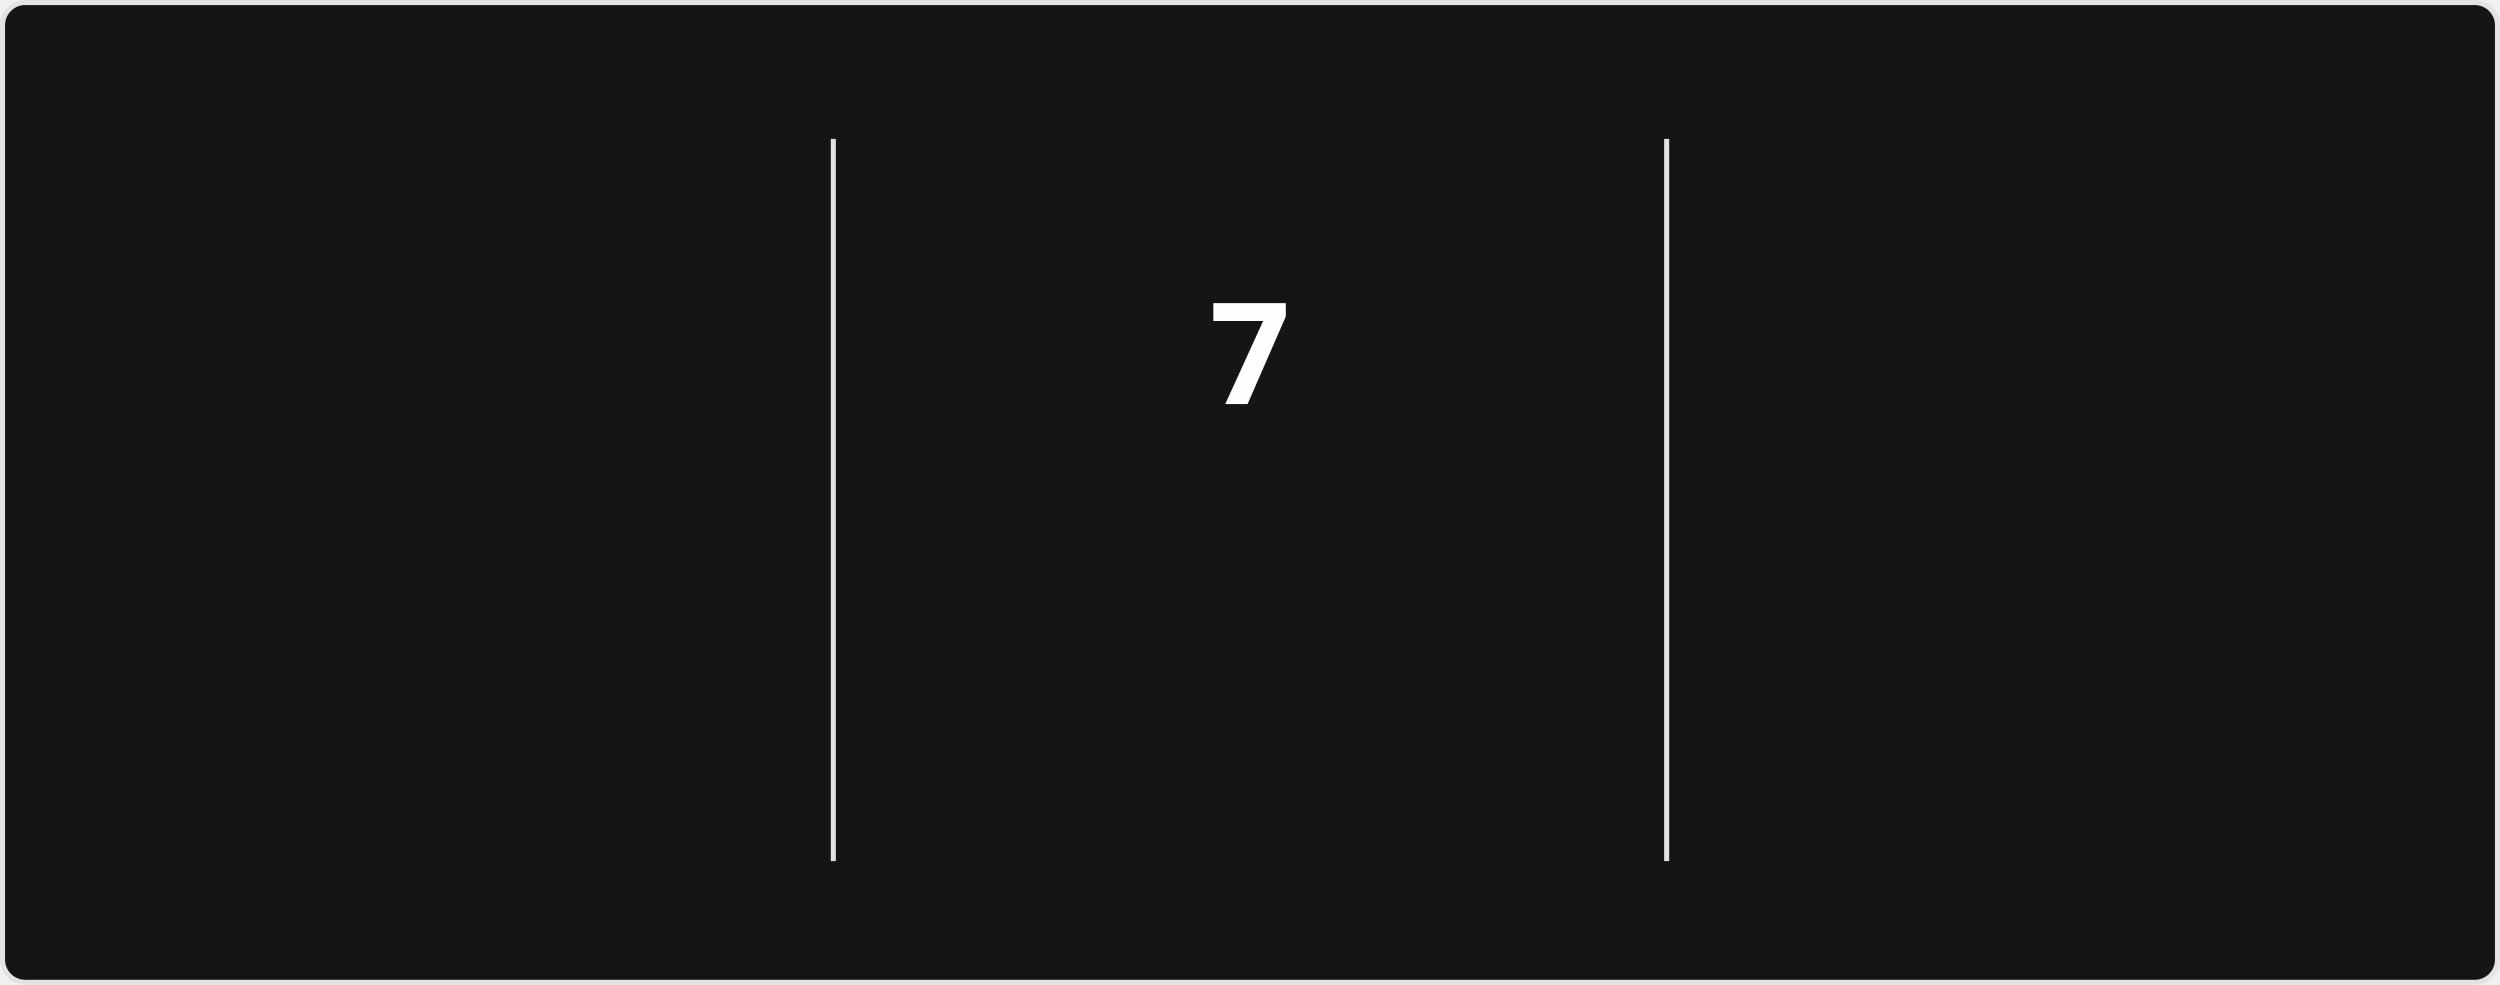
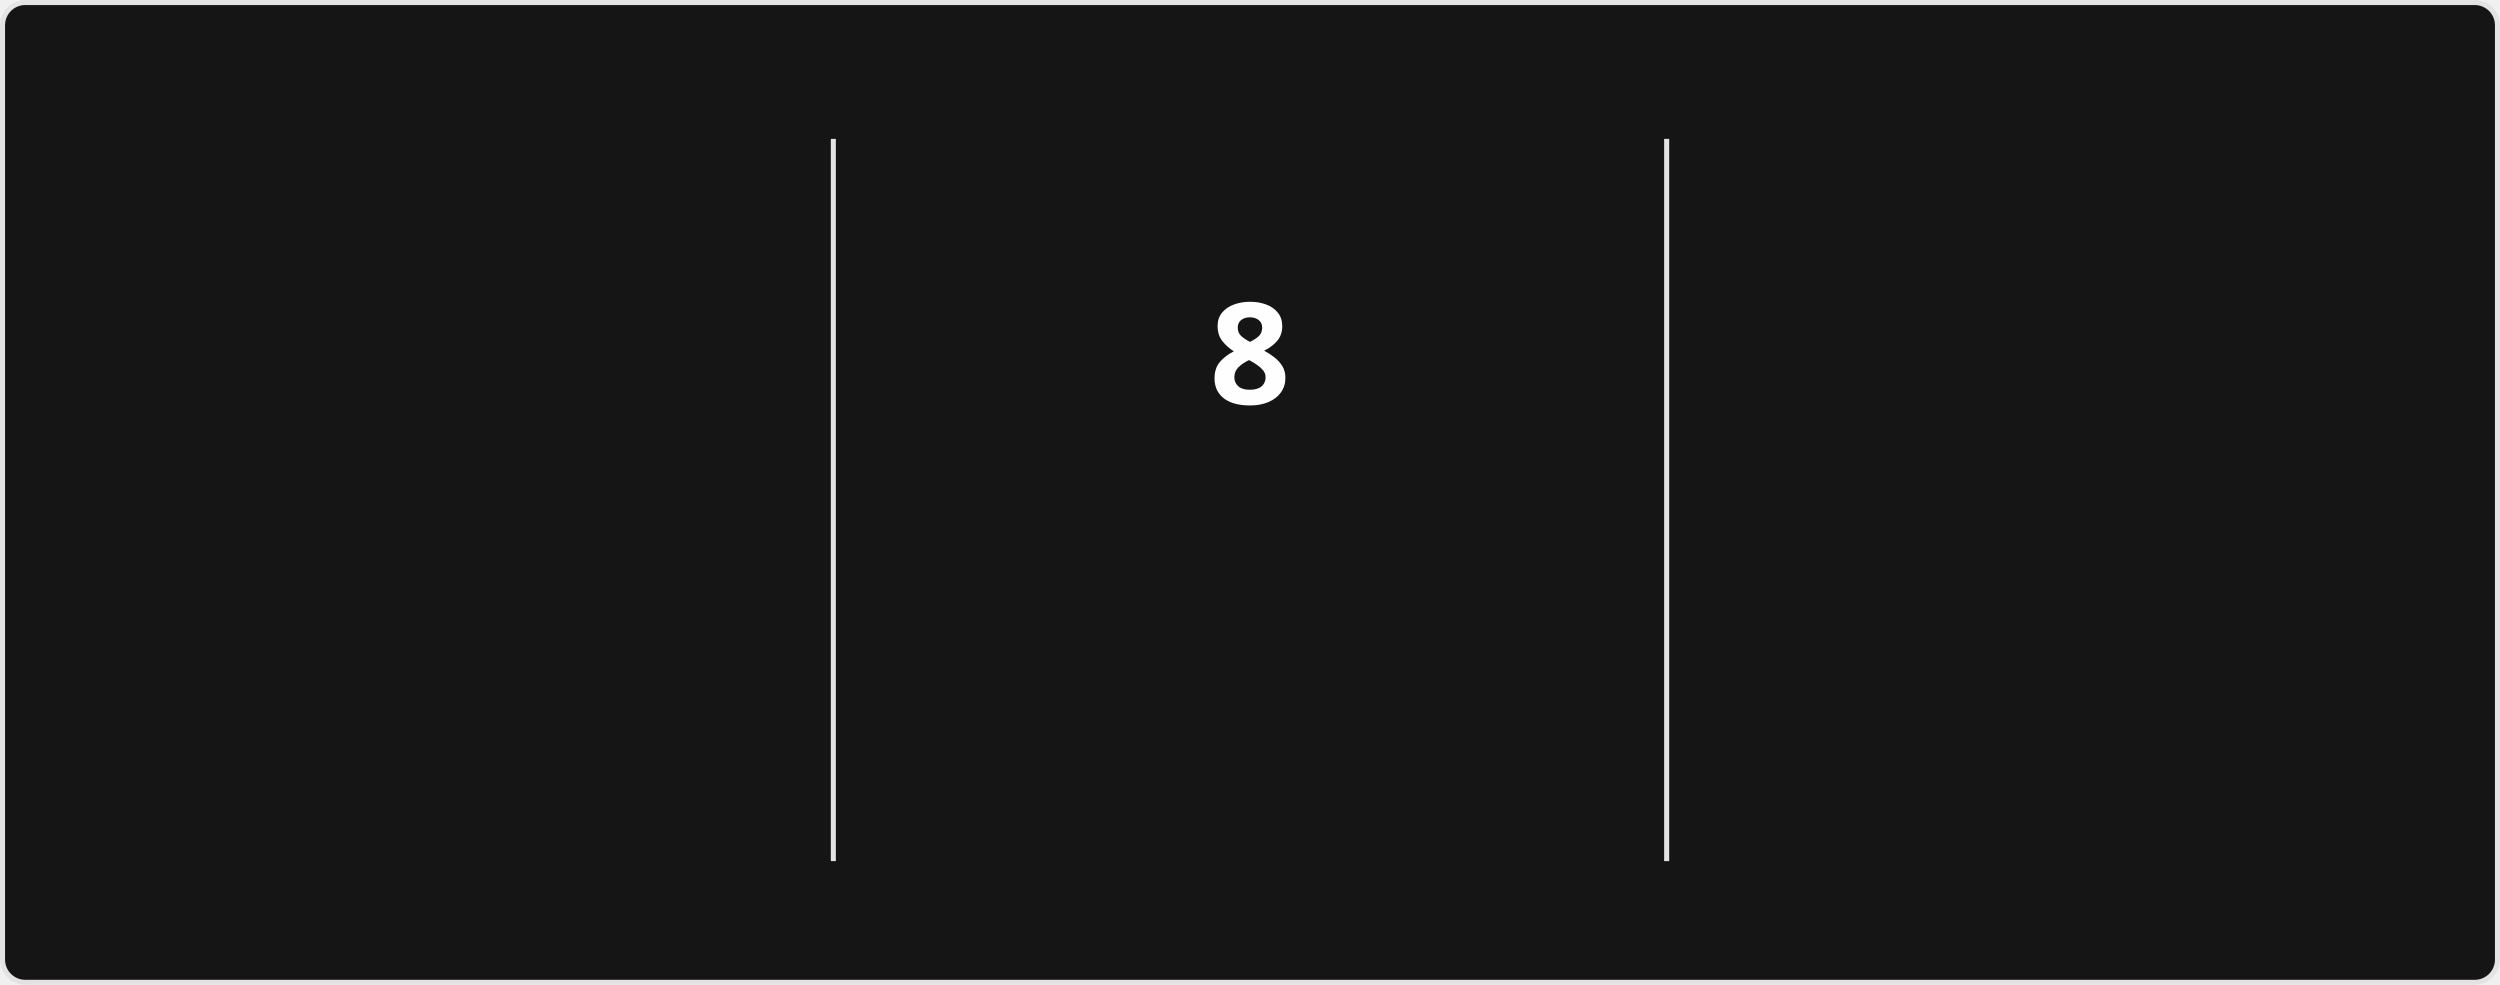
<svg xmlns="http://www.w3.org/2000/svg" style="isolation: isolate" viewBox="0 0 495 195" width="495px" height="195px" direction="ltr">
  <style>
            @keyframes currstreak {
                0% { font-size: 3px; opacity: 0.2; }
                80% { font-size: 34px; opacity: 1; }
                100% { font-size: 28px; opacity: 1; }
            }
            @keyframes fadein {
                0% { opacity: 0; }
                100% { opacity: 1; }
            }
        </style>
  <defs>
    <clipPath id="outer_rectangle">
      <rect width="495" height="195" rx="4.5" />
    </clipPath>
    <mask id="mask_out_ring_behind_fire">
      <rect width="495" height="195" fill="white" />
      <ellipse id="mask-ellipse" cx="247.5" cy="32" rx="13" ry="18" fill="black" />
    </mask>
  </defs>
  <g clip-path="url(#outer_rectangle)">
    <g style="isolation: isolate">
      <rect stroke="#E4E2E2" fill="#151515" rx="4.5" x="0.5" y="0.5" width="494" height="194" />
    </g>
    <g style="isolation: isolate">
      <line x1="165" y1="28" x2="165" y2="170" vector-effect="non-scaling-stroke" stroke-width="1" stroke="#E4E2E2" stroke-linejoin="miter" stroke-linecap="square" stroke-miterlimit="3" />
      <line x1="330" y1="28" x2="330" y2="170" vector-effect="non-scaling-stroke" stroke-width="1" stroke="#E4E2E2" stroke-linejoin="miter" stroke-linecap="square" stroke-miterlimit="3" />
    </g>
    <g style="isolation: isolate">
      <g transform="translate(82.5, 48)">
        <text x="0" y="32" stroke-width="0" text-anchor="middle" fill="#FEFEFE" stroke="none" font-family="&quot;Segoe UI&quot;, Ubuntu, sans-serif" font-weight="700" font-size="28px" font-style="normal" style="opacity: 0; animation: fadein 0.5s linear forwards 0.6s">
-                         1,769
+                         1,770
                    </text>
      </g>
      <g transform="translate(82.5, 84)">
        <text x="0" y="32" stroke-width="0" text-anchor="middle" fill="#FEFEFE" stroke="none" font-family="&quot;Segoe UI&quot;, Ubuntu, sans-serif" font-weight="400" font-size="14px" font-style="normal" style="opacity: 0; animation: fadein 0.5s linear forwards 0.7s">
                        Total Contributions
                    </text>
      </g>
      <g transform="translate(82.5, 114)">
        <text x="0" y="32" stroke-width="0" text-anchor="middle" fill="#9E9E9E" stroke="none" font-family="&quot;Segoe UI&quot;, Ubuntu, sans-serif" font-weight="400" font-size="12px" font-style="normal" style="opacity: 0; animation: fadein 0.5s linear forwards 0.8s">
                        Jul 24, 2020 - Present
                    </text>
      </g>
    </g>
    <g style="isolation: isolate">
      <g transform="translate(247.5, 108)">
        <text x="0" y="32" stroke-width="0" text-anchor="middle" fill="#FB8C00" stroke="none" font-family="&quot;Segoe UI&quot;, Ubuntu, sans-serif" font-weight="700" font-size="14px" font-style="normal" style="opacity: 0; animation: fadein 0.5s linear forwards 0.9s">
                        Week Streak
                    </text>
      </g>
      <g transform="translate(247.5, 145)">
        <text x="0" y="21" stroke-width="0" text-anchor="middle" fill="#9E9E9E" stroke="none" font-family="&quot;Segoe UI&quot;, Ubuntu, sans-serif" font-weight="400" font-size="12px" font-style="normal" style="opacity: 0; animation: fadein 0.5s linear forwards 0.9s">
-                         Dec 21, 2025 - Feb 1
+                         Dec 21, 2025 - Feb 8
                    </text>
      </g>
      <g mask="url(#mask_out_ring_behind_fire)">
        <circle cx="247.5" cy="71" r="40" fill="none" stroke="#FB8C00" stroke-width="5" style="opacity: 0; animation: fadein 0.5s linear forwards 0.4s" />
      </g>
      <g transform="translate(247.5, 19.5)" stroke-opacity="0" style="opacity: 0; animation: fadein 0.5s linear forwards 0.6s">
        <path d="M -12 -0.5 L 15 -0.5 L 15 23.5 L -12 23.5 L -12 -0.5 Z" fill="none" />
        <path d="M 1.5 0.67 C 1.5 0.67 2.24 3.32 2.24 5.47 C 2.24 7.53 0.89 9.2 -1.17 9.2 C -3.23 9.2 -4.79 7.53 -4.79 5.47 L -4.76 5.11 C -6.78 7.51 -8 10.62 -8 13.99 C -8 18.41 -4.42 22 0 22 C 4.42 22 8 18.41 8 13.99 C 8 8.6 5.41 3.79 1.5 0.67 Z M -0.29 19 C -2.07 19 -3.51 17.6 -3.51 15.86 C -3.51 14.24 -2.46 13.1 -0.7 12.74 C 1.07 12.38 2.9 11.53 3.92 10.16 C 4.31 11.45 4.51 12.81 4.51 14.2 C 4.51 16.85 2.36 19 -0.29 19 Z" fill="#FB8C00" stroke-opacity="0" />
      </g>
      <g transform="translate(247.5, 48)">
        <text x="0" y="32" stroke-width="0" text-anchor="middle" fill="#FEFEFE" stroke="none" font-family="&quot;Segoe UI&quot;, Ubuntu, sans-serif" font-weight="700" font-size="28px" font-style="normal" style="animation: currstreak 0.6s linear forwards">
-                         7
+                         8
                    </text>
      </g>
    </g>
    <g style="isolation: isolate">
      <g transform="translate(412.5, 48)">
        <text x="0" y="32" stroke-width="0" text-anchor="middle" fill="#FEFEFE" stroke="none" font-family="&quot;Segoe UI&quot;, Ubuntu, sans-serif" font-weight="700" font-size="28px" font-style="normal" style="opacity: 0; animation: fadein 0.5s linear forwards 1.2s">
                        35
                    </text>
      </g>
      <g transform="translate(412.5, 84)">
        <text x="0" y="32" stroke-width="0" text-anchor="middle" fill="#FEFEFE" stroke="none" font-family="&quot;Segoe UI&quot;, Ubuntu, sans-serif" font-weight="400" font-size="14px" font-style="normal" style="opacity: 0; animation: fadein 0.5s linear forwards 1.3s">
                        Longest Week Streak
                    </text>
      </g>
      <g transform="translate(412.5, 114)">
        <text x="0" y="32" stroke-width="0" text-anchor="middle" fill="#9E9E9E" stroke="none" font-family="&quot;Segoe UI&quot;, Ubuntu, sans-serif" font-weight="400" font-size="12px" font-style="normal" style="opacity: 0; animation: fadein 0.5s linear forwards 1.4s">
                        Sep 22, 2024 - May 18, 2025
                    </text>
      </g>
    </g>
  </g>
</svg>
